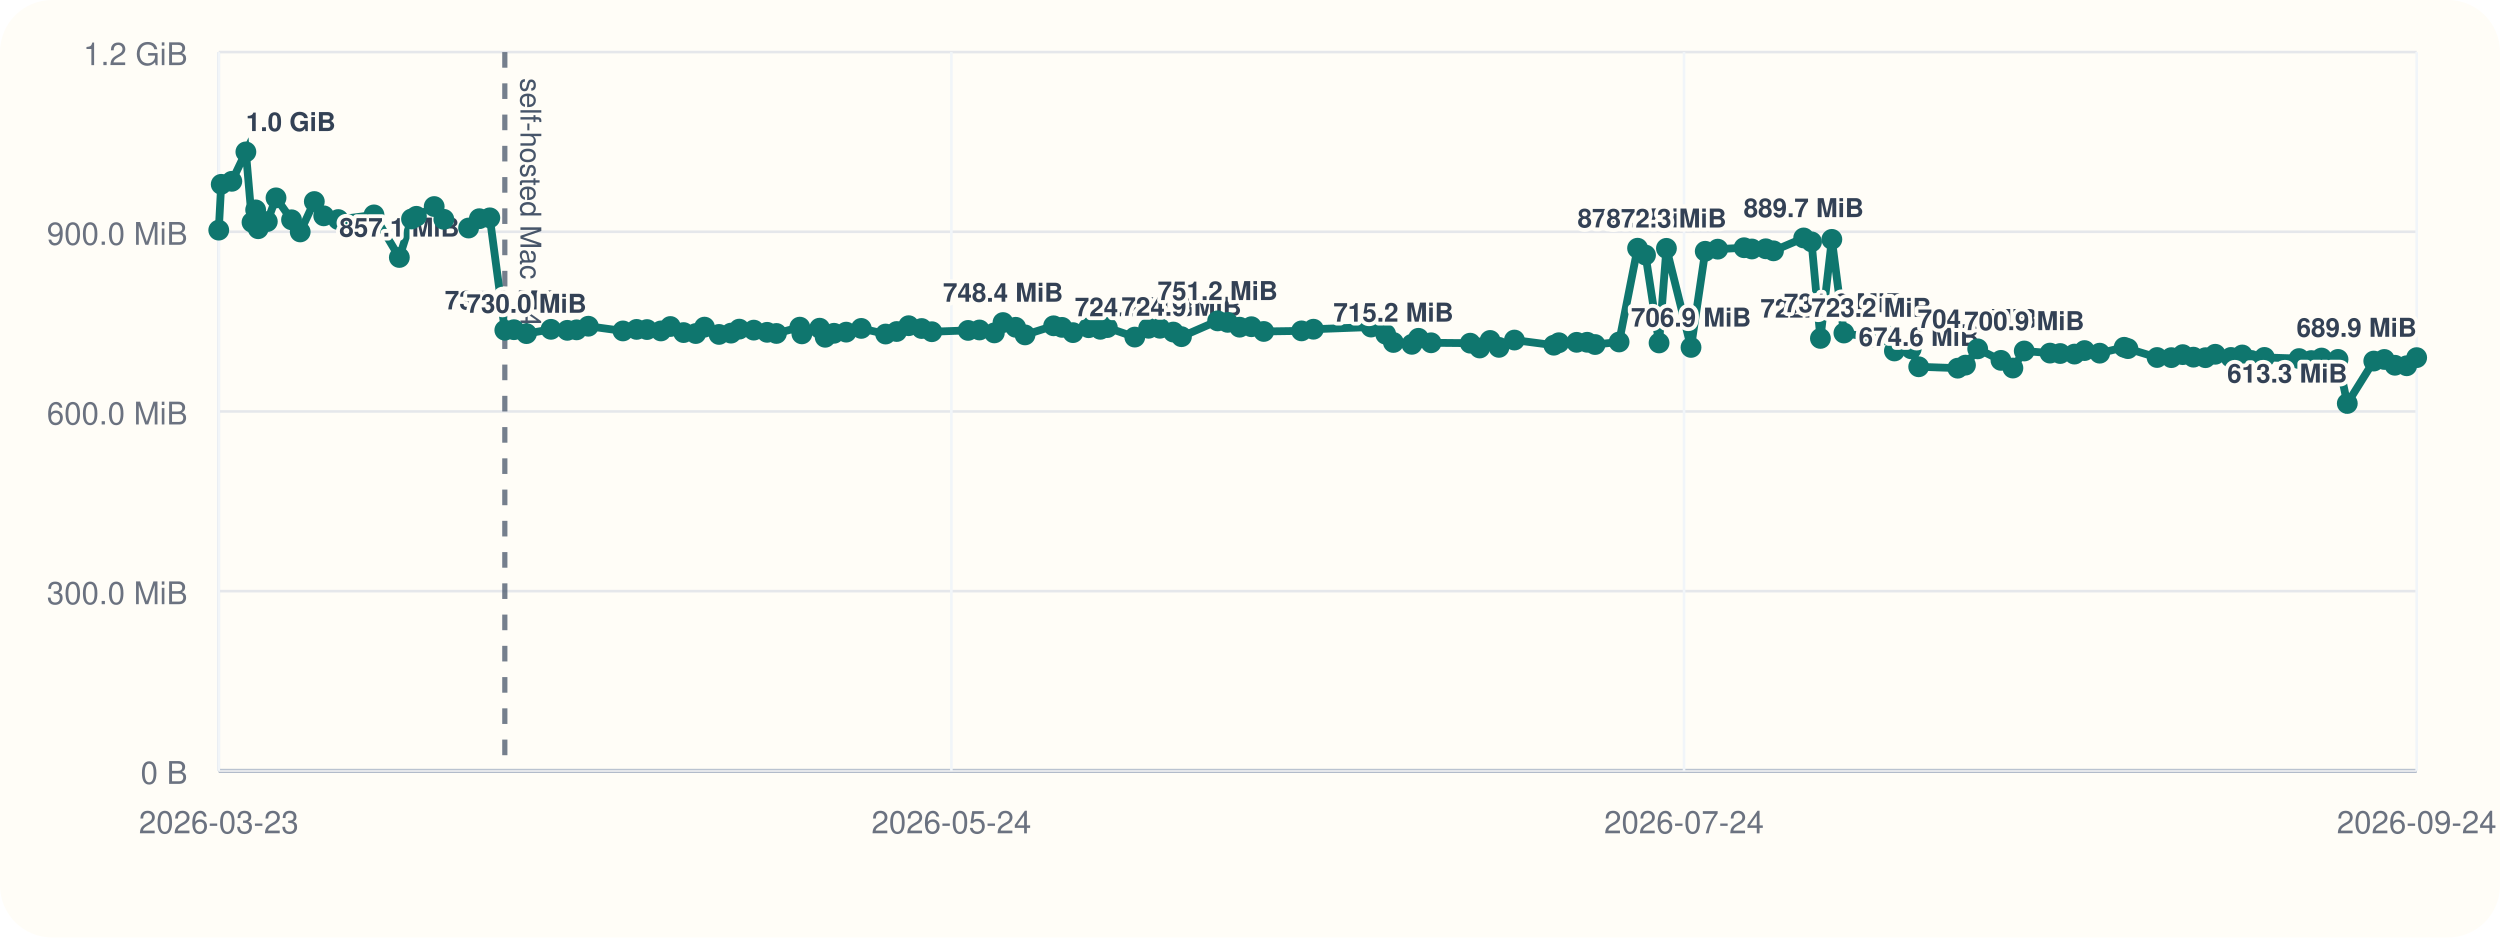
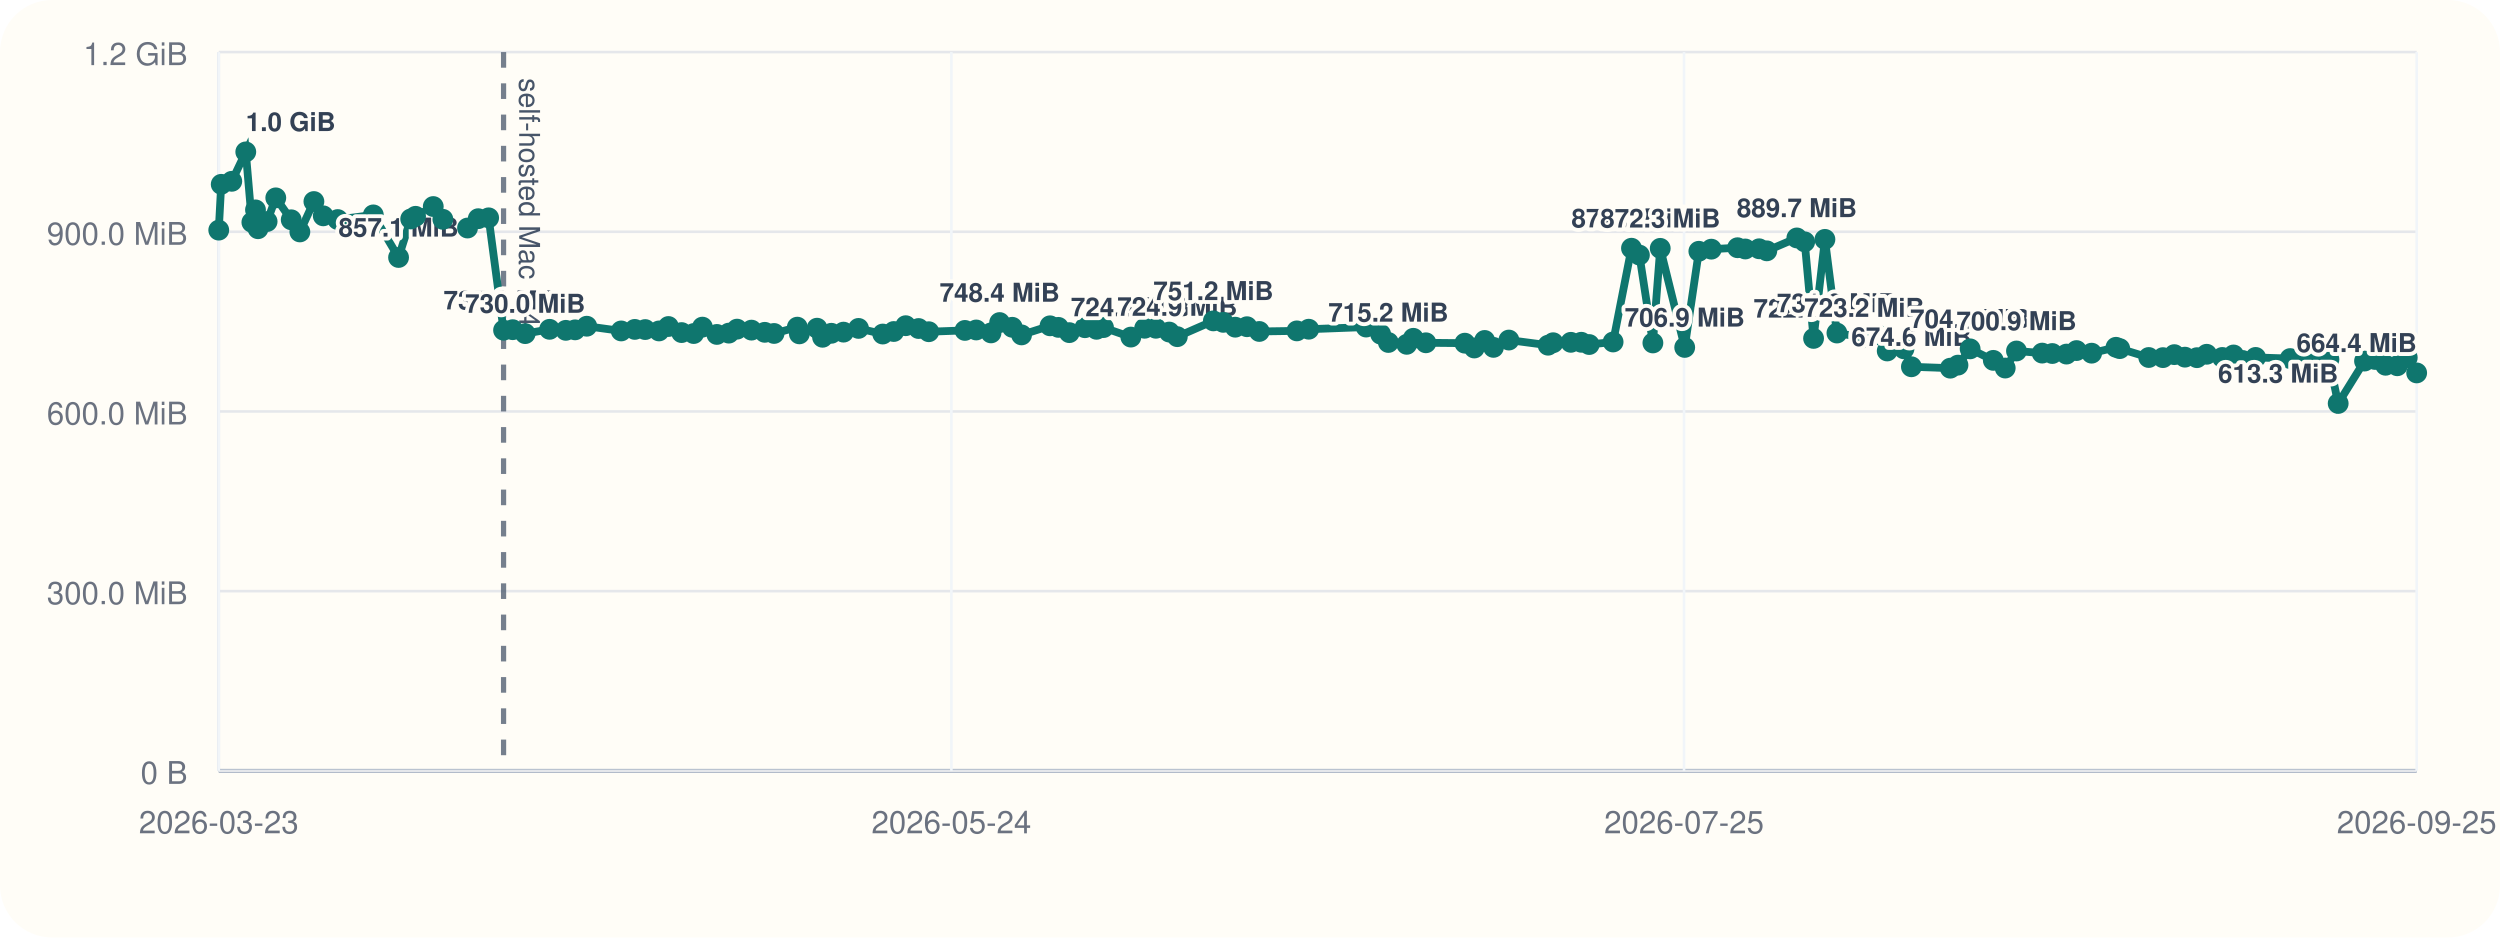
<svg xmlns="http://www.w3.org/2000/svg" viewBox="0 0 960 360">
  <rect width="960" height="360" rx="20" fill="#fffdf7" />
  <line x1="84" y1="296" x2="928" y2="296" stroke="#cbd5e1" stroke-width="1" />
  <line x1="84" y1="20" x2="84" y2="296" stroke="#cbd5e1" stroke-width="1" />
  <line x1="84" y1="296.00" x2="928" y2="296.00" stroke="#94a3b8" stroke-width="1.5" />
  <line x1="84" y1="296.00" x2="928" y2="296.00" stroke="#e5e7eb" stroke-width="1" />
  <text x="72" y="301.00" text-anchor="end" font-size="12" font-family="Helvetica, Arial, sans-serif" fill="#6b7280">0 B</text>
  <line x1="84" y1="227.00" x2="928" y2="227.00" stroke="#e5e7eb" stroke-width="1" />
  <text x="72" y="232.00" text-anchor="end" font-size="12" font-family="Helvetica, Arial, sans-serif" fill="#6b7280">300.0 MiB</text>
  <line x1="84" y1="158.00" x2="928" y2="158.00" stroke="#e5e7eb" stroke-width="1" />
  <text x="72" y="163.00" text-anchor="end" font-size="12" font-family="Helvetica, Arial, sans-serif" fill="#6b7280">600.0 MiB</text>
  <line x1="84" y1="89.00" x2="928" y2="89.00" stroke="#e5e7eb" stroke-width="1" />
  <text x="72" y="94.00" text-anchor="end" font-size="12" font-family="Helvetica, Arial, sans-serif" fill="#6b7280">900.0 MiB</text>
  <line x1="84" y1="20.00" x2="928" y2="20.00" stroke="#e5e7eb" stroke-width="1" />
  <text x="72" y="25.00" text-anchor="end" font-size="12" font-family="Helvetica, Arial, sans-serif" fill="#6b7280">1.2 GiB</text>
  <line x1="84.00" y1="20" x2="84.00" y2="296" stroke="#f1f5f9" stroke-width="1" />
  <text x="84.00" y="320" text-anchor="middle" font-size="12" font-family="Helvetica, Arial, sans-serif" fill="#6b7280">2026-03-23</text>
  <line x1="365.33" y1="20" x2="365.33" y2="296" stroke="#f1f5f9" stroke-width="1" />
  <text x="365.33" y="320" text-anchor="middle" font-size="12" font-family="Helvetica, Arial, sans-serif" fill="#6b7280">2026-05-24</text>
  <line x1="646.67" y1="20" x2="646.67" y2="296" stroke="#f1f5f9" stroke-width="1" />
-   <text x="646.67" y="320" text-anchor="middle" font-size="12" font-family="Helvetica, Arial, sans-serif" fill="#6b7280">2026-07-24</text>
+   <text x="646.67" y="320" text-anchor="middle" font-size="12" font-family="Helvetica, Arial, sans-serif" fill="#6b7280">2026-07-25</text>
  <line x1="928.00" y1="20" x2="928.00" y2="296" stroke="#f1f5f9" stroke-width="1" />
-   <text x="928.00" y="320" text-anchor="middle" font-size="12" font-family="Helvetica, Arial, sans-serif" fill="#6b7280">2026-09-24</text>
-   <line x1="193.85" y1="20" x2="193.85" y2="296" stroke="#475569" stroke-width="2" stroke-dasharray="6 6" opacity="0.75" />
-   <text x="199.85" y="30" transform="rotate(90 199.85 30)" font-size="11" font-family="Helvetica, Arial, sans-serif" fill="#475569">self-hosted Mac M4</text>
-   <polyline fill="none" stroke="#0f766e" stroke-width="3" points="84.00,88.37 84.95,70.78 89.02,69.62 94.42,58.33 96.77,85.36 98.17,80.60 99.14,87.83 102.65,85.07 105.99,75.98 111.95,84.40 115.28,89.06 120.70,77.39 124.31,82.88 129.88,84.31 143.61,82.52 153.35,98.87 158.02,84.08 159.90,83.06 166.73,79.31 170.43,84.22 179.94,87.56 184.07,83.98 188.09,83.65 193.85,126.80 197.36,126.60 202.17,128.11 211.58,126.46 217.85,126.85 221.41,126.66 225.93,125.27 239.21,127.08 244.45,126.49 248.45,126.55 253.79,127.08 257.42,125.38 262.50,127.71 267.17,128.08 270.53,125.62 276.11,128.42 280.71,127.92 283.89,126.39 289.45,126.77 294.57,127.61 298.15,128.05 307.13,125.63 307.93,128.20 314.74,126.03 316.87,129.51 320.26,127.98 324.94,127.54 330.72,126.11 340.08,128.27 344.33,127.30 348.93,125.07 353.90,126.15 357.83,127.38 371.76,126.88 376.12,126.71 381.83,127.83 385.15,123.86 390.02,125.68 393.61,128.60 404.59,125.11 407.81,125.71 412.03,127.73 418.04,125.84 422.53,126.45 425.22,125.79 435.76,129.44 441.07,126.05 445.41,126.05 450.56,127.51 453.68,129.28 467.57,123.22 471.40,123.78 476.02,125.64 480.54,125.46 485.29,127.28 499.79,127.06 504.36,126.42 526.49,125.59 532.10,128.33 535.07,131.51 542.15,132.22 544.70,129.91 549.54,131.63 564.56,131.78 568.21,133.63 572.20,130.73 575.60,133.39 581.54,130.58 596.66,132.56 598.61,131.61 605.44,131.45 609.47,131.43 612.51,132.30 621.73,131.32 628.83,95.32 631.88,97.95 637.08,131.69 639.91,95.37 649.35,133.41 654.81,96.49 659.62,95.68 669.73,95.13 672.72,95.61 678.06,95.53 681.02,96.32 692.61,91.37 695.63,92.87 699.04,129.95 703.43,91.92 708.06,127.88 718.60,129.67 723.72,128.54 727.45,134.77 733.91,133.95 736.78,140.84 751.77,141.38 754.74,140.21 759.43,133.96 768.37,138.38 772.95,141.33 777.31,134.78 787.20,135.59 791.12,135.75 796.59,135.97 800.46,134.62 806.29,135.62 815.68,133.36 817.12,133.87 828.32,137.28 833.79,137.33 838.18,136.18 842.27,137.15 846.89,137.35 850.66,136.04 856.68,137.26 861.03,136.31 864.49,138.42 869.54,137.25 882.84,137.69 887.52,138.46 891.48,137.49 897.80,138.01 901.36,154.93 911.53,138.65 915.58,138.03 919.65,140.26 924.17,140.45 928.00,137.33" />
+   <text x="928.00" y="320" text-anchor="middle" font-size="12" font-family="Helvetica, Arial, sans-serif" fill="#6b7280">2026-09-25</text>
+   <line x1="193.37" y1="20" x2="193.37" y2="296" stroke="#475569" stroke-width="2" stroke-dasharray="6 6" opacity="0.75" />
+   <text x="199.37" y="30" transform="rotate(90 199.37 30)" font-size="11" font-family="Helvetica, Arial, sans-serif" fill="#475569">self-hosted Mac M4</text>
+   <polyline fill="none" stroke="#0f766e" stroke-width="3" points="84.00,88.37 84.95,70.78 89.00,69.62 94.38,58.33 96.72,85.36 98.11,80.60 99.08,87.83 102.57,85.07 105.90,75.98 111.83,84.40 115.15,89.06 120.54,77.39 124.13,82.88 129.69,84.31 143.35,82.52 153.05,98.87 157.71,84.08 159.58,83.06 166.37,79.31 170.06,84.22 179.53,87.56 183.64,83.98 187.64,83.65 193.37,126.80 196.88,126.60 201.67,128.11 211.04,126.46 217.28,126.85 220.83,126.66 225.32,125.27 238.54,127.08 243.76,126.49 247.75,126.55 253.06,127.08 256.68,125.38 261.73,127.71 266.38,128.08 269.73,125.62 275.28,128.42 279.87,127.92 283.03,126.39 288.57,126.77 293.67,127.61 297.24,128.05 306.17,125.63 306.96,128.20 313.75,126.03 315.87,129.51 319.25,127.98 323.91,127.54 329.67,126.11 338.98,128.27 343.21,127.30 347.80,125.07 352.74,126.15 356.66,127.38 370.53,126.88 374.86,126.71 380.55,127.83 383.86,123.86 388.70,125.68 392.28,128.60 403.21,125.11 406.42,125.71 410.62,127.73 416.61,125.84 421.07,126.45 423.75,125.79 434.25,129.44 439.54,126.05 443.86,126.05 448.98,127.51 452.09,129.28 465.93,123.22 469.73,123.78 474.34,125.64 478.84,125.46 483.57,127.28 498.00,127.06 502.56,126.42 524.59,125.59 530.17,128.33 533.14,131.51 540.19,132.22 542.72,129.91 547.55,131.63 562.50,131.78 566.13,133.63 570.11,130.73 573.49,133.39 579.41,130.58 594.46,132.56 596.41,131.61 603.21,131.45 607.22,131.43 610.25,132.30 619.43,131.32 626.49,95.32 629.53,97.95 634.71,131.69 637.53,95.37 646.93,133.41 652.36,96.49 657.15,95.68 667.22,95.13 670.19,95.61 675.51,95.53 678.46,96.32 689.99,91.37 693.00,92.87 696.41,129.95 700.77,91.92 705.38,127.88 715.88,129.67 720.98,128.54 724.69,134.77 731.12,133.95 733.98,140.84 748.91,141.38 751.86,140.21 756.53,133.96 765.43,138.38 770.00,141.33 774.33,134.78 784.19,135.59 788.08,135.75 793.53,135.97 797.39,134.62 803.19,135.62 812.54,133.36 813.98,133.87 825.12,137.28 830.57,137.33 834.94,136.18 839.02,137.15 843.62,137.35 847.37,136.04 853.36,137.26 857.69,136.31 861.14,138.42 866.17,137.25 879.42,137.69 884.07,138.46 888.01,137.49 894.31,138.01 897.86,154.93 907.98,138.65 912.01,138.03 916.07,140.26 920.56,140.45 924.38,137.33 928.00,143.20" />
  <circle cx="84.00" cy="88.37" r="4" fill="#0f766e" />
  <circle cx="84.95" cy="70.78" r="4" fill="#0f766e" />
-   <circle cx="89.02" cy="69.62" r="4" fill="#0f766e" />
-   <circle cx="94.42" cy="58.33" r="4" fill="#0f766e" />
-   <text x="94.42" y="50.33" text-anchor="start" font-size="10" font-family="Helvetica, Arial, sans-serif" font-weight="600" paint-order="stroke" stroke="#fffdf7" stroke-width="3" stroke-linejoin="round" fill="#334155">1.0 GiB</text>
-   <circle cx="96.77" cy="85.36" r="4" fill="#0f766e" />
-   <circle cx="98.17" cy="80.60" r="4" fill="#0f766e" />
-   <circle cx="99.14" cy="87.83" r="4" fill="#0f766e" />
-   <circle cx="102.65" cy="85.07" r="4" fill="#0f766e" />
-   <circle cx="105.99" cy="75.98" r="4" fill="#0f766e" />
-   <circle cx="111.95" cy="84.40" r="4" fill="#0f766e" />
-   <circle cx="115.28" cy="89.06" r="4" fill="#0f766e" />
-   <circle cx="120.70" cy="77.39" r="4" fill="#0f766e" />
-   <circle cx="124.31" cy="82.88" r="4" fill="#0f766e" />
-   <circle cx="129.88" cy="84.31" r="4" fill="#0f766e" />
-   <circle cx="143.61" cy="82.52" r="4" fill="#0f766e" />
-   <circle cx="153.35" cy="98.87" r="4" fill="#0f766e" />
-   <text x="153.35" y="90.87" text-anchor="middle" font-size="10" font-family="Helvetica, Arial, sans-serif" font-weight="600" paint-order="stroke" stroke="#fffdf7" stroke-width="3" stroke-linejoin="round" fill="#334155">857.1 MiB</text>
-   <circle cx="158.02" cy="84.08" r="4" fill="#0f766e" />
-   <circle cx="159.90" cy="83.06" r="4" fill="#0f766e" />
-   <circle cx="166.73" cy="79.31" r="4" fill="#0f766e" />
-   <circle cx="170.43" cy="84.22" r="4" fill="#0f766e" />
-   <circle cx="179.94" cy="87.56" r="4" fill="#0f766e" />
-   <circle cx="184.07" cy="83.98" r="4" fill="#0f766e" />
-   <circle cx="188.09" cy="83.65" r="4" fill="#0f766e" />
-   <circle cx="193.85" cy="126.80" r="4" fill="#0f766e" />
-   <text x="193.85" y="118.80" text-anchor="middle" font-size="10" font-family="Helvetica, Arial, sans-serif" font-weight="600" paint-order="stroke" stroke="#fffdf7" stroke-width="3" stroke-linejoin="round" fill="#334155">735.6 MiB</text>
-   <circle cx="197.36" cy="126.60" r="4" fill="#0f766e" />
-   <circle cx="202.17" cy="128.11" r="4" fill="#0f766e" />
-   <text x="202.17" y="120.11" text-anchor="middle" font-size="10" font-family="Helvetica, Arial, sans-serif" font-weight="600" paint-order="stroke" stroke="#fffdf7" stroke-width="3" stroke-linejoin="round" fill="#334155">730.0 MiB</text>
-   <circle cx="211.58" cy="126.46" r="4" fill="#0f766e" />
-   <circle cx="217.85" cy="126.85" r="4" fill="#0f766e" />
-   <circle cx="221.41" cy="126.66" r="4" fill="#0f766e" />
-   <circle cx="225.93" cy="125.27" r="4" fill="#0f766e" />
-   <circle cx="239.21" cy="127.08" r="4" fill="#0f766e" />
-   <circle cx="244.45" cy="126.49" r="4" fill="#0f766e" />
-   <circle cx="248.45" cy="126.55" r="4" fill="#0f766e" />
-   <circle cx="253.79" cy="127.08" r="4" fill="#0f766e" />
-   <circle cx="257.42" cy="125.38" r="4" fill="#0f766e" />
-   <circle cx="262.50" cy="127.71" r="4" fill="#0f766e" />
-   <circle cx="267.17" cy="128.08" r="4" fill="#0f766e" />
-   <circle cx="270.53" cy="125.62" r="4" fill="#0f766e" />
-   <circle cx="276.11" cy="128.42" r="4" fill="#0f766e" />
-   <circle cx="280.71" cy="127.92" r="4" fill="#0f766e" />
-   <circle cx="283.89" cy="126.39" r="4" fill="#0f766e" />
-   <circle cx="289.45" cy="126.77" r="4" fill="#0f766e" />
-   <circle cx="294.57" cy="127.61" r="4" fill="#0f766e" />
-   <circle cx="298.15" cy="128.05" r="4" fill="#0f766e" />
-   <circle cx="307.13" cy="125.63" r="4" fill="#0f766e" />
-   <circle cx="307.93" cy="128.20" r="4" fill="#0f766e" />
-   <circle cx="314.74" cy="126.03" r="4" fill="#0f766e" />
-   <circle cx="316.87" cy="129.51" r="4" fill="#0f766e" />
-   <circle cx="320.26" cy="127.98" r="4" fill="#0f766e" />
-   <circle cx="324.94" cy="127.54" r="4" fill="#0f766e" />
-   <circle cx="330.72" cy="126.11" r="4" fill="#0f766e" />
-   <circle cx="340.08" cy="128.27" r="4" fill="#0f766e" />
-   <circle cx="344.33" cy="127.30" r="4" fill="#0f766e" />
-   <circle cx="348.93" cy="125.07" r="4" fill="#0f766e" />
-   <circle cx="353.90" cy="126.15" r="4" fill="#0f766e" />
-   <circle cx="357.83" cy="127.38" r="4" fill="#0f766e" />
-   <circle cx="371.76" cy="126.88" r="4" fill="#0f766e" />
-   <circle cx="376.12" cy="126.71" r="4" fill="#0f766e" />
-   <circle cx="381.83" cy="127.83" r="4" fill="#0f766e" />
-   <circle cx="385.15" cy="123.86" r="4" fill="#0f766e" />
-   <text x="385.15" y="115.86" text-anchor="middle" font-size="10" font-family="Helvetica, Arial, sans-serif" font-weight="600" paint-order="stroke" stroke="#fffdf7" stroke-width="3" stroke-linejoin="round" fill="#334155">748.4 MiB</text>
-   <circle cx="390.02" cy="125.68" r="4" fill="#0f766e" />
-   <circle cx="393.61" cy="128.60" r="4" fill="#0f766e" />
-   <circle cx="404.59" cy="125.11" r="4" fill="#0f766e" />
-   <circle cx="407.81" cy="125.71" r="4" fill="#0f766e" />
-   <circle cx="412.03" cy="127.73" r="4" fill="#0f766e" />
-   <circle cx="418.04" cy="125.84" r="4" fill="#0f766e" />
-   <circle cx="422.53" cy="126.45" r="4" fill="#0f766e" />
-   <circle cx="425.22" cy="125.79" r="4" fill="#0f766e" />
-   <circle cx="435.76" cy="129.44" r="4" fill="#0f766e" />
-   <text x="435.76" y="121.44" text-anchor="middle" font-size="10" font-family="Helvetica, Arial, sans-serif" font-weight="600" paint-order="stroke" stroke="#fffdf7" stroke-width="3" stroke-linejoin="round" fill="#334155">724.2 MiB</text>
-   <circle cx="441.07" cy="126.05" r="4" fill="#0f766e" />
-   <circle cx="445.41" cy="126.05" r="4" fill="#0f766e" />
-   <circle cx="450.56" cy="127.51" r="4" fill="#0f766e" />
-   <circle cx="453.68" cy="129.28" r="4" fill="#0f766e" />
-   <text x="453.68" y="121.28" text-anchor="middle" font-size="10" font-family="Helvetica, Arial, sans-serif" font-weight="600" paint-order="stroke" stroke="#fffdf7" stroke-width="3" stroke-linejoin="round" fill="#334155">724.9 MiB</text>
-   <circle cx="467.57" cy="123.22" r="4" fill="#0f766e" />
-   <text x="467.57" y="115.22" text-anchor="middle" font-size="10" font-family="Helvetica, Arial, sans-serif" font-weight="600" paint-order="stroke" stroke="#fffdf7" stroke-width="3" stroke-linejoin="round" fill="#334155">751.2 MiB</text>
-   <circle cx="471.40" cy="123.78" r="4" fill="#0f766e" />
-   <circle cx="476.02" cy="125.64" r="4" fill="#0f766e" />
-   <circle cx="480.54" cy="125.46" r="4" fill="#0f766e" />
-   <circle cx="485.29" cy="127.28" r="4" fill="#0f766e" />
-   <circle cx="499.79" cy="127.06" r="4" fill="#0f766e" />
-   <circle cx="504.36" cy="126.42" r="4" fill="#0f766e" />
-   <circle cx="526.49" cy="125.59" r="4" fill="#0f766e" />
-   <circle cx="532.10" cy="128.33" r="4" fill="#0f766e" />
-   <circle cx="535.07" cy="131.51" r="4" fill="#0f766e" />
-   <text x="535.07" y="123.51" text-anchor="middle" font-size="10" font-family="Helvetica, Arial, sans-serif" font-weight="600" paint-order="stroke" stroke="#fffdf7" stroke-width="3" stroke-linejoin="round" fill="#334155">715.2 MiB</text>
-   <circle cx="542.15" cy="132.22" r="4" fill="#0f766e" />
-   <circle cx="544.70" cy="129.91" r="4" fill="#0f766e" />
-   <circle cx="549.54" cy="131.63" r="4" fill="#0f766e" />
-   <circle cx="564.56" cy="131.78" r="4" fill="#0f766e" />
-   <circle cx="568.21" cy="133.63" r="4" fill="#0f766e" />
-   <circle cx="572.20" cy="130.73" r="4" fill="#0f766e" />
-   <circle cx="575.60" cy="133.39" r="4" fill="#0f766e" />
-   <circle cx="581.54" cy="130.58" r="4" fill="#0f766e" />
-   <circle cx="596.66" cy="132.56" r="4" fill="#0f766e" />
-   <circle cx="598.61" cy="131.61" r="4" fill="#0f766e" />
-   <circle cx="605.44" cy="131.45" r="4" fill="#0f766e" />
-   <circle cx="609.47" cy="131.43" r="4" fill="#0f766e" />
-   <circle cx="612.51" cy="132.30" r="4" fill="#0f766e" />
-   <circle cx="621.73" cy="131.32" r="4" fill="#0f766e" />
-   <circle cx="628.83" cy="95.32" r="4" fill="#0f766e" />
-   <text x="628.83" y="87.32" text-anchor="middle" font-size="10" font-family="Helvetica, Arial, sans-serif" font-weight="600" paint-order="stroke" stroke="#fffdf7" stroke-width="3" stroke-linejoin="round" fill="#334155">872.5 MiB</text>
-   <circle cx="631.88" cy="97.95" r="4" fill="#0f766e" />
-   <circle cx="637.08" cy="131.69" r="4" fill="#0f766e" />
-   <circle cx="639.91" cy="95.37" r="4" fill="#0f766e" />
-   <text x="639.91" y="87.37" text-anchor="middle" font-size="10" font-family="Helvetica, Arial, sans-serif" font-weight="600" paint-order="stroke" stroke="#fffdf7" stroke-width="3" stroke-linejoin="round" fill="#334155">872.3 MiB</text>
-   <circle cx="649.35" cy="133.41" r="4" fill="#0f766e" />
-   <text x="649.35" y="125.41" text-anchor="middle" font-size="10" font-family="Helvetica, Arial, sans-serif" font-weight="600" paint-order="stroke" stroke="#fffdf7" stroke-width="3" stroke-linejoin="round" fill="#334155">706.9 MiB</text>
-   <circle cx="654.81" cy="96.49" r="4" fill="#0f766e" />
-   <circle cx="659.62" cy="95.68" r="4" fill="#0f766e" />
-   <circle cx="669.73" cy="95.13" r="4" fill="#0f766e" />
-   <circle cx="672.72" cy="95.61" r="4" fill="#0f766e" />
-   <circle cx="678.06" cy="95.53" r="4" fill="#0f766e" />
-   <circle cx="681.02" cy="96.32" r="4" fill="#0f766e" />
-   <circle cx="692.61" cy="91.37" r="4" fill="#0f766e" />
-   <text x="692.61" y="83.37" text-anchor="middle" font-size="10" font-family="Helvetica, Arial, sans-serif" font-weight="600" paint-order="stroke" stroke="#fffdf7" stroke-width="3" stroke-linejoin="round" fill="#334155">889.7 MiB</text>
-   <circle cx="695.63" cy="92.87" r="4" fill="#0f766e" />
-   <circle cx="699.04" cy="129.95" r="4" fill="#0f766e" />
-   <text x="699.04" y="121.95" text-anchor="middle" font-size="10" font-family="Helvetica, Arial, sans-serif" font-weight="600" paint-order="stroke" stroke="#fffdf7" stroke-width="3" stroke-linejoin="round" fill="#334155">722.0 MiB</text>
-   <circle cx="703.43" cy="91.92" r="4" fill="#0f766e" />
-   <circle cx="708.06" cy="127.88" r="4" fill="#0f766e" />
-   <text x="708.06" y="119.88" text-anchor="middle" font-size="10" font-family="Helvetica, Arial, sans-serif" font-weight="600" paint-order="stroke" stroke="#fffdf7" stroke-width="3" stroke-linejoin="round" fill="#334155">731.0 MiB</text>
-   <circle cx="718.60" cy="129.67" r="4" fill="#0f766e" />
-   <text x="718.60" y="121.67" text-anchor="middle" font-size="10" font-family="Helvetica, Arial, sans-serif" font-weight="600" paint-order="stroke" stroke="#fffdf7" stroke-width="3" stroke-linejoin="round" fill="#334155">723.2 MiB</text>
-   <circle cx="723.72" cy="128.54" r="4" fill="#0f766e" />
-   <circle cx="727.45" cy="134.77" r="4" fill="#0f766e" />
-   <circle cx="733.91" cy="133.95" r="4" fill="#0f766e" />
-   <circle cx="736.78" cy="140.84" r="4" fill="#0f766e" />
-   <text x="736.78" y="132.84" text-anchor="middle" font-size="10" font-family="Helvetica, Arial, sans-serif" font-weight="600" paint-order="stroke" stroke="#fffdf7" stroke-width="3" stroke-linejoin="round" fill="#334155">674.6 MiB</text>
-   <circle cx="751.77" cy="141.38" r="4" fill="#0f766e" />
-   <circle cx="754.74" cy="140.21" r="4" fill="#0f766e" />
-   <circle cx="759.43" cy="133.96" r="4" fill="#0f766e" />
-   <text x="759.43" y="125.96" text-anchor="middle" font-size="10" font-family="Helvetica, Arial, sans-serif" font-weight="600" paint-order="stroke" stroke="#fffdf7" stroke-width="3" stroke-linejoin="round" fill="#334155">704.5 MiB</text>
-   <circle cx="768.37" cy="138.38" r="4" fill="#0f766e" />
-   <circle cx="772.95" cy="141.33" r="4" fill="#0f766e" />
-   <circle cx="777.31" cy="134.78" r="4" fill="#0f766e" />
-   <text x="777.31" y="126.78" text-anchor="middle" font-size="10" font-family="Helvetica, Arial, sans-serif" font-weight="600" paint-order="stroke" stroke="#fffdf7" stroke-width="3" stroke-linejoin="round" fill="#334155">700.9 MiB</text>
-   <circle cx="787.20" cy="135.59" r="4" fill="#0f766e" />
-   <circle cx="791.12" cy="135.75" r="4" fill="#0f766e" />
-   <circle cx="796.59" cy="135.97" r="4" fill="#0f766e" />
-   <circle cx="800.46" cy="134.62" r="4" fill="#0f766e" />
-   <circle cx="806.29" cy="135.62" r="4" fill="#0f766e" />
-   <circle cx="815.68" cy="133.36" r="4" fill="#0f766e" />
-   <circle cx="817.12" cy="133.87" r="4" fill="#0f766e" />
-   <circle cx="828.32" cy="137.28" r="4" fill="#0f766e" />
-   <circle cx="833.79" cy="137.33" r="4" fill="#0f766e" />
-   <circle cx="838.18" cy="136.18" r="4" fill="#0f766e" />
-   <circle cx="842.27" cy="137.15" r="4" fill="#0f766e" />
-   <circle cx="846.89" cy="137.35" r="4" fill="#0f766e" />
-   <circle cx="850.66" cy="136.04" r="4" fill="#0f766e" />
-   <circle cx="856.68" cy="137.26" r="4" fill="#0f766e" />
-   <circle cx="861.03" cy="136.31" r="4" fill="#0f766e" />
-   <circle cx="864.49" cy="138.42" r="4" fill="#0f766e" />
-   <circle cx="869.54" cy="137.25" r="4" fill="#0f766e" />
-   <circle cx="882.84" cy="137.69" r="4" fill="#0f766e" />
-   <circle cx="887.52" cy="138.46" r="4" fill="#0f766e" />
-   <circle cx="891.48" cy="137.49" r="4" fill="#0f766e" />
-   <circle cx="897.80" cy="138.01" r="4" fill="#0f766e" />
-   <circle cx="901.36" cy="154.93" r="4" fill="#0f766e" />
-   <text x="901.36" y="146.93" text-anchor="end" font-size="10" font-family="Helvetica, Arial, sans-serif" font-weight="600" paint-order="stroke" stroke="#fffdf7" stroke-width="3" stroke-linejoin="round" fill="#334155">613.3 MiB</text>
-   <circle cx="911.53" cy="138.65" r="4" fill="#0f766e" />
-   <circle cx="915.58" cy="138.03" r="4" fill="#0f766e" />
-   <circle cx="919.65" cy="140.26" r="4" fill="#0f766e" />
-   <circle cx="924.17" cy="140.45" r="4" fill="#0f766e" />
-   <circle cx="928.00" cy="137.33" r="4" fill="#0f766e" />
-   <text x="928.00" y="129.33" text-anchor="end" font-size="10" font-family="Helvetica, Arial, sans-serif" font-weight="600" paint-order="stroke" stroke="#fffdf7" stroke-width="3" stroke-linejoin="round" fill="#334155">689.9 MiB</text>
+   <circle cx="89.00" cy="69.62" r="4" fill="#0f766e" />
+   <circle cx="94.38" cy="58.33" r="4" fill="#0f766e" />
+   <text x="94.38" y="50.33" text-anchor="start" font-size="10" font-family="Helvetica, Arial, sans-serif" font-weight="600" paint-order="stroke" stroke="#fffdf7" stroke-width="3" stroke-linejoin="round" fill="#334155">1.0 GiB</text>
+   <circle cx="96.72" cy="85.36" r="4" fill="#0f766e" />
+   <circle cx="98.11" cy="80.60" r="4" fill="#0f766e" />
+   <circle cx="99.08" cy="87.83" r="4" fill="#0f766e" />
+   <circle cx="102.57" cy="85.07" r="4" fill="#0f766e" />
+   <circle cx="105.90" cy="75.98" r="4" fill="#0f766e" />
+   <circle cx="111.83" cy="84.40" r="4" fill="#0f766e" />
+   <circle cx="115.15" cy="89.06" r="4" fill="#0f766e" />
+   <circle cx="120.54" cy="77.39" r="4" fill="#0f766e" />
+   <circle cx="124.13" cy="82.88" r="4" fill="#0f766e" />
+   <circle cx="129.69" cy="84.31" r="4" fill="#0f766e" />
+   <circle cx="143.35" cy="82.52" r="4" fill="#0f766e" />
+   <circle cx="153.05" cy="98.87" r="4" fill="#0f766e" />
+   <text x="153.05" y="90.87" text-anchor="middle" font-size="10" font-family="Helvetica, Arial, sans-serif" font-weight="600" paint-order="stroke" stroke="#fffdf7" stroke-width="3" stroke-linejoin="round" fill="#334155">857.1 MiB</text>
+   <circle cx="157.71" cy="84.08" r="4" fill="#0f766e" />
+   <circle cx="159.58" cy="83.06" r="4" fill="#0f766e" />
+   <circle cx="166.37" cy="79.31" r="4" fill="#0f766e" />
+   <circle cx="170.06" cy="84.22" r="4" fill="#0f766e" />
+   <circle cx="179.53" cy="87.56" r="4" fill="#0f766e" />
+   <circle cx="183.64" cy="83.98" r="4" fill="#0f766e" />
+   <circle cx="187.64" cy="83.65" r="4" fill="#0f766e" />
+   <circle cx="193.37" cy="126.80" r="4" fill="#0f766e" />
+   <text x="193.37" y="118.80" text-anchor="middle" font-size="10" font-family="Helvetica, Arial, sans-serif" font-weight="600" paint-order="stroke" stroke="#fffdf7" stroke-width="3" stroke-linejoin="round" fill="#334155">735.6 MiB</text>
+   <circle cx="196.88" cy="126.60" r="4" fill="#0f766e" />
+   <circle cx="201.67" cy="128.11" r="4" fill="#0f766e" />
+   <text x="201.67" y="120.11" text-anchor="middle" font-size="10" font-family="Helvetica, Arial, sans-serif" font-weight="600" paint-order="stroke" stroke="#fffdf7" stroke-width="3" stroke-linejoin="round" fill="#334155">730.0 MiB</text>
+   <circle cx="211.04" cy="126.46" r="4" fill="#0f766e" />
+   <circle cx="217.28" cy="126.85" r="4" fill="#0f766e" />
+   <circle cx="220.83" cy="126.66" r="4" fill="#0f766e" />
+   <circle cx="225.32" cy="125.27" r="4" fill="#0f766e" />
+   <circle cx="238.54" cy="127.08" r="4" fill="#0f766e" />
+   <circle cx="243.76" cy="126.49" r="4" fill="#0f766e" />
+   <circle cx="247.75" cy="126.55" r="4" fill="#0f766e" />
+   <circle cx="253.06" cy="127.08" r="4" fill="#0f766e" />
+   <circle cx="256.68" cy="125.38" r="4" fill="#0f766e" />
+   <circle cx="261.73" cy="127.71" r="4" fill="#0f766e" />
+   <circle cx="266.38" cy="128.08" r="4" fill="#0f766e" />
+   <circle cx="269.73" cy="125.62" r="4" fill="#0f766e" />
+   <circle cx="275.28" cy="128.42" r="4" fill="#0f766e" />
+   <circle cx="279.87" cy="127.92" r="4" fill="#0f766e" />
+   <circle cx="283.03" cy="126.39" r="4" fill="#0f766e" />
+   <circle cx="288.57" cy="126.77" r="4" fill="#0f766e" />
+   <circle cx="293.67" cy="127.61" r="4" fill="#0f766e" />
+   <circle cx="297.24" cy="128.05" r="4" fill="#0f766e" />
+   <circle cx="306.17" cy="125.63" r="4" fill="#0f766e" />
+   <circle cx="306.96" cy="128.20" r="4" fill="#0f766e" />
+   <circle cx="313.75" cy="126.03" r="4" fill="#0f766e" />
+   <circle cx="315.87" cy="129.51" r="4" fill="#0f766e" />
+   <circle cx="319.25" cy="127.98" r="4" fill="#0f766e" />
+   <circle cx="323.91" cy="127.54" r="4" fill="#0f766e" />
+   <circle cx="329.67" cy="126.11" r="4" fill="#0f766e" />
+   <circle cx="338.98" cy="128.27" r="4" fill="#0f766e" />
+   <circle cx="343.21" cy="127.30" r="4" fill="#0f766e" />
+   <circle cx="347.80" cy="125.07" r="4" fill="#0f766e" />
+   <circle cx="352.74" cy="126.15" r="4" fill="#0f766e" />
+   <circle cx="356.66" cy="127.38" r="4" fill="#0f766e" />
+   <circle cx="370.53" cy="126.88" r="4" fill="#0f766e" />
+   <circle cx="374.86" cy="126.71" r="4" fill="#0f766e" />
+   <circle cx="380.55" cy="127.83" r="4" fill="#0f766e" />
+   <circle cx="383.86" cy="123.86" r="4" fill="#0f766e" />
+   <text x="383.86" y="115.86" text-anchor="middle" font-size="10" font-family="Helvetica, Arial, sans-serif" font-weight="600" paint-order="stroke" stroke="#fffdf7" stroke-width="3" stroke-linejoin="round" fill="#334155">748.4 MiB</text>
+   <circle cx="388.70" cy="125.68" r="4" fill="#0f766e" />
+   <circle cx="392.28" cy="128.60" r="4" fill="#0f766e" />
+   <circle cx="403.21" cy="125.11" r="4" fill="#0f766e" />
+   <circle cx="406.42" cy="125.71" r="4" fill="#0f766e" />
+   <circle cx="410.62" cy="127.73" r="4" fill="#0f766e" />
+   <circle cx="416.61" cy="125.84" r="4" fill="#0f766e" />
+   <circle cx="421.07" cy="126.45" r="4" fill="#0f766e" />
+   <circle cx="423.75" cy="125.79" r="4" fill="#0f766e" />
+   <circle cx="434.25" cy="129.44" r="4" fill="#0f766e" />
+   <text x="434.25" y="121.44" text-anchor="middle" font-size="10" font-family="Helvetica, Arial, sans-serif" font-weight="600" paint-order="stroke" stroke="#fffdf7" stroke-width="3" stroke-linejoin="round" fill="#334155">724.2 MiB</text>
+   <circle cx="439.54" cy="126.05" r="4" fill="#0f766e" />
+   <circle cx="443.86" cy="126.05" r="4" fill="#0f766e" />
+   <circle cx="448.98" cy="127.51" r="4" fill="#0f766e" />
+   <circle cx="452.09" cy="129.28" r="4" fill="#0f766e" />
+   <text x="452.09" y="121.28" text-anchor="middle" font-size="10" font-family="Helvetica, Arial, sans-serif" font-weight="600" paint-order="stroke" stroke="#fffdf7" stroke-width="3" stroke-linejoin="round" fill="#334155">724.9 MiB</text>
+   <circle cx="465.93" cy="123.22" r="4" fill="#0f766e" />
+   <text x="465.93" y="115.22" text-anchor="middle" font-size="10" font-family="Helvetica, Arial, sans-serif" font-weight="600" paint-order="stroke" stroke="#fffdf7" stroke-width="3" stroke-linejoin="round" fill="#334155">751.2 MiB</text>
+   <circle cx="469.73" cy="123.78" r="4" fill="#0f766e" />
+   <circle cx="474.34" cy="125.64" r="4" fill="#0f766e" />
+   <circle cx="478.84" cy="125.46" r="4" fill="#0f766e" />
+   <circle cx="483.57" cy="127.28" r="4" fill="#0f766e" />
+   <circle cx="498.00" cy="127.06" r="4" fill="#0f766e" />
+   <circle cx="502.56" cy="126.42" r="4" fill="#0f766e" />
+   <circle cx="524.59" cy="125.59" r="4" fill="#0f766e" />
+   <circle cx="530.17" cy="128.33" r="4" fill="#0f766e" />
+   <circle cx="533.14" cy="131.51" r="4" fill="#0f766e" />
+   <text x="533.14" y="123.51" text-anchor="middle" font-size="10" font-family="Helvetica, Arial, sans-serif" font-weight="600" paint-order="stroke" stroke="#fffdf7" stroke-width="3" stroke-linejoin="round" fill="#334155">715.2 MiB</text>
+   <circle cx="540.19" cy="132.22" r="4" fill="#0f766e" />
+   <circle cx="542.72" cy="129.91" r="4" fill="#0f766e" />
+   <circle cx="547.55" cy="131.63" r="4" fill="#0f766e" />
+   <circle cx="562.50" cy="131.78" r="4" fill="#0f766e" />
+   <circle cx="566.13" cy="133.63" r="4" fill="#0f766e" />
+   <circle cx="570.11" cy="130.73" r="4" fill="#0f766e" />
+   <circle cx="573.49" cy="133.39" r="4" fill="#0f766e" />
+   <circle cx="579.41" cy="130.58" r="4" fill="#0f766e" />
+   <circle cx="594.46" cy="132.56" r="4" fill="#0f766e" />
+   <circle cx="596.41" cy="131.61" r="4" fill="#0f766e" />
+   <circle cx="603.21" cy="131.45" r="4" fill="#0f766e" />
+   <circle cx="607.22" cy="131.43" r="4" fill="#0f766e" />
+   <circle cx="610.25" cy="132.30" r="4" fill="#0f766e" />
+   <circle cx="619.43" cy="131.32" r="4" fill="#0f766e" />
+   <circle cx="626.49" cy="95.32" r="4" fill="#0f766e" />
+   <text x="626.49" y="87.32" text-anchor="middle" font-size="10" font-family="Helvetica, Arial, sans-serif" font-weight="600" paint-order="stroke" stroke="#fffdf7" stroke-width="3" stroke-linejoin="round" fill="#334155">872.5 MiB</text>
+   <circle cx="629.53" cy="97.95" r="4" fill="#0f766e" />
+   <circle cx="634.71" cy="131.69" r="4" fill="#0f766e" />
+   <circle cx="637.53" cy="95.37" r="4" fill="#0f766e" />
+   <text x="637.53" y="87.37" text-anchor="middle" font-size="10" font-family="Helvetica, Arial, sans-serif" font-weight="600" paint-order="stroke" stroke="#fffdf7" stroke-width="3" stroke-linejoin="round" fill="#334155">872.3 MiB</text>
+   <circle cx="646.93" cy="133.41" r="4" fill="#0f766e" />
+   <text x="646.93" y="125.41" text-anchor="middle" font-size="10" font-family="Helvetica, Arial, sans-serif" font-weight="600" paint-order="stroke" stroke="#fffdf7" stroke-width="3" stroke-linejoin="round" fill="#334155">706.9 MiB</text>
+   <circle cx="652.36" cy="96.49" r="4" fill="#0f766e" />
+   <circle cx="657.15" cy="95.68" r="4" fill="#0f766e" />
+   <circle cx="667.22" cy="95.13" r="4" fill="#0f766e" />
+   <circle cx="670.19" cy="95.61" r="4" fill="#0f766e" />
+   <circle cx="675.51" cy="95.53" r="4" fill="#0f766e" />
+   <circle cx="678.46" cy="96.32" r="4" fill="#0f766e" />
+   <circle cx="689.99" cy="91.37" r="4" fill="#0f766e" />
+   <text x="689.99" y="83.37" text-anchor="middle" font-size="10" font-family="Helvetica, Arial, sans-serif" font-weight="600" paint-order="stroke" stroke="#fffdf7" stroke-width="3" stroke-linejoin="round" fill="#334155">889.7 MiB</text>
+   <circle cx="693.00" cy="92.87" r="4" fill="#0f766e" />
+   <circle cx="696.41" cy="129.95" r="4" fill="#0f766e" />
+   <text x="696.41" y="121.95" text-anchor="middle" font-size="10" font-family="Helvetica, Arial, sans-serif" font-weight="600" paint-order="stroke" stroke="#fffdf7" stroke-width="3" stroke-linejoin="round" fill="#334155">722.0 MiB</text>
+   <circle cx="700.77" cy="91.92" r="4" fill="#0f766e" />
+   <circle cx="705.38" cy="127.88" r="4" fill="#0f766e" />
+   <text x="705.38" y="119.88" text-anchor="middle" font-size="10" font-family="Helvetica, Arial, sans-serif" font-weight="600" paint-order="stroke" stroke="#fffdf7" stroke-width="3" stroke-linejoin="round" fill="#334155">731.0 MiB</text>
+   <circle cx="715.88" cy="129.67" r="4" fill="#0f766e" />
+   <text x="715.88" y="121.67" text-anchor="middle" font-size="10" font-family="Helvetica, Arial, sans-serif" font-weight="600" paint-order="stroke" stroke="#fffdf7" stroke-width="3" stroke-linejoin="round" fill="#334155">723.2 MiB</text>
+   <circle cx="720.98" cy="128.54" r="4" fill="#0f766e" />
+   <circle cx="724.69" cy="134.77" r="4" fill="#0f766e" />
+   <circle cx="731.12" cy="133.95" r="4" fill="#0f766e" />
+   <circle cx="733.98" cy="140.84" r="4" fill="#0f766e" />
+   <text x="733.98" y="132.84" text-anchor="middle" font-size="10" font-family="Helvetica, Arial, sans-serif" font-weight="600" paint-order="stroke" stroke="#fffdf7" stroke-width="3" stroke-linejoin="round" fill="#334155">674.6 MiB</text>
+   <circle cx="748.91" cy="141.38" r="4" fill="#0f766e" />
+   <circle cx="751.86" cy="140.21" r="4" fill="#0f766e" />
+   <circle cx="756.53" cy="133.96" r="4" fill="#0f766e" />
+   <text x="756.53" y="125.96" text-anchor="middle" font-size="10" font-family="Helvetica, Arial, sans-serif" font-weight="600" paint-order="stroke" stroke="#fffdf7" stroke-width="3" stroke-linejoin="round" fill="#334155">704.5 MiB</text>
+   <circle cx="765.43" cy="138.38" r="4" fill="#0f766e" />
+   <circle cx="770.00" cy="141.33" r="4" fill="#0f766e" />
+   <circle cx="774.33" cy="134.78" r="4" fill="#0f766e" />
+   <text x="774.33" y="126.78" text-anchor="middle" font-size="10" font-family="Helvetica, Arial, sans-serif" font-weight="600" paint-order="stroke" stroke="#fffdf7" stroke-width="3" stroke-linejoin="round" fill="#334155">700.9 MiB</text>
+   <circle cx="784.19" cy="135.59" r="4" fill="#0f766e" />
+   <circle cx="788.08" cy="135.75" r="4" fill="#0f766e" />
+   <circle cx="793.53" cy="135.97" r="4" fill="#0f766e" />
+   <circle cx="797.39" cy="134.62" r="4" fill="#0f766e" />
+   <circle cx="803.19" cy="135.62" r="4" fill="#0f766e" />
+   <circle cx="812.54" cy="133.36" r="4" fill="#0f766e" />
+   <circle cx="813.98" cy="133.87" r="4" fill="#0f766e" />
+   <circle cx="825.12" cy="137.28" r="4" fill="#0f766e" />
+   <circle cx="830.57" cy="137.33" r="4" fill="#0f766e" />
+   <circle cx="834.94" cy="136.18" r="4" fill="#0f766e" />
+   <circle cx="839.02" cy="137.15" r="4" fill="#0f766e" />
+   <circle cx="843.62" cy="137.35" r="4" fill="#0f766e" />
+   <circle cx="847.37" cy="136.04" r="4" fill="#0f766e" />
+   <circle cx="853.36" cy="137.26" r="4" fill="#0f766e" />
+   <circle cx="857.69" cy="136.31" r="4" fill="#0f766e" />
+   <circle cx="861.14" cy="138.42" r="4" fill="#0f766e" />
+   <circle cx="866.17" cy="137.25" r="4" fill="#0f766e" />
+   <circle cx="879.42" cy="137.69" r="4" fill="#0f766e" />
+   <circle cx="884.07" cy="138.46" r="4" fill="#0f766e" />
+   <circle cx="888.01" cy="137.49" r="4" fill="#0f766e" />
+   <circle cx="894.31" cy="138.01" r="4" fill="#0f766e" />
+   <circle cx="897.86" cy="154.93" r="4" fill="#0f766e" />
+   <text x="897.86" y="146.93" text-anchor="end" font-size="10" font-family="Helvetica, Arial, sans-serif" font-weight="600" paint-order="stroke" stroke="#fffdf7" stroke-width="3" stroke-linejoin="round" fill="#334155">613.3 MiB</text>
+   <circle cx="907.98" cy="138.65" r="4" fill="#0f766e" />
+   <circle cx="912.01" cy="138.03" r="4" fill="#0f766e" />
+   <circle cx="916.07" cy="140.26" r="4" fill="#0f766e" />
+   <circle cx="920.56" cy="140.45" r="4" fill="#0f766e" />
+   <circle cx="924.38" cy="137.33" r="4" fill="#0f766e" />
+   <circle cx="928.00" cy="143.20" r="4" fill="#0f766e" />
+   <text x="928.00" y="135.20" text-anchor="end" font-size="10" font-family="Helvetica, Arial, sans-serif" font-weight="600" paint-order="stroke" stroke="#fffdf7" stroke-width="3" stroke-linejoin="round" fill="#334155">664.4 MiB</text>
</svg>
